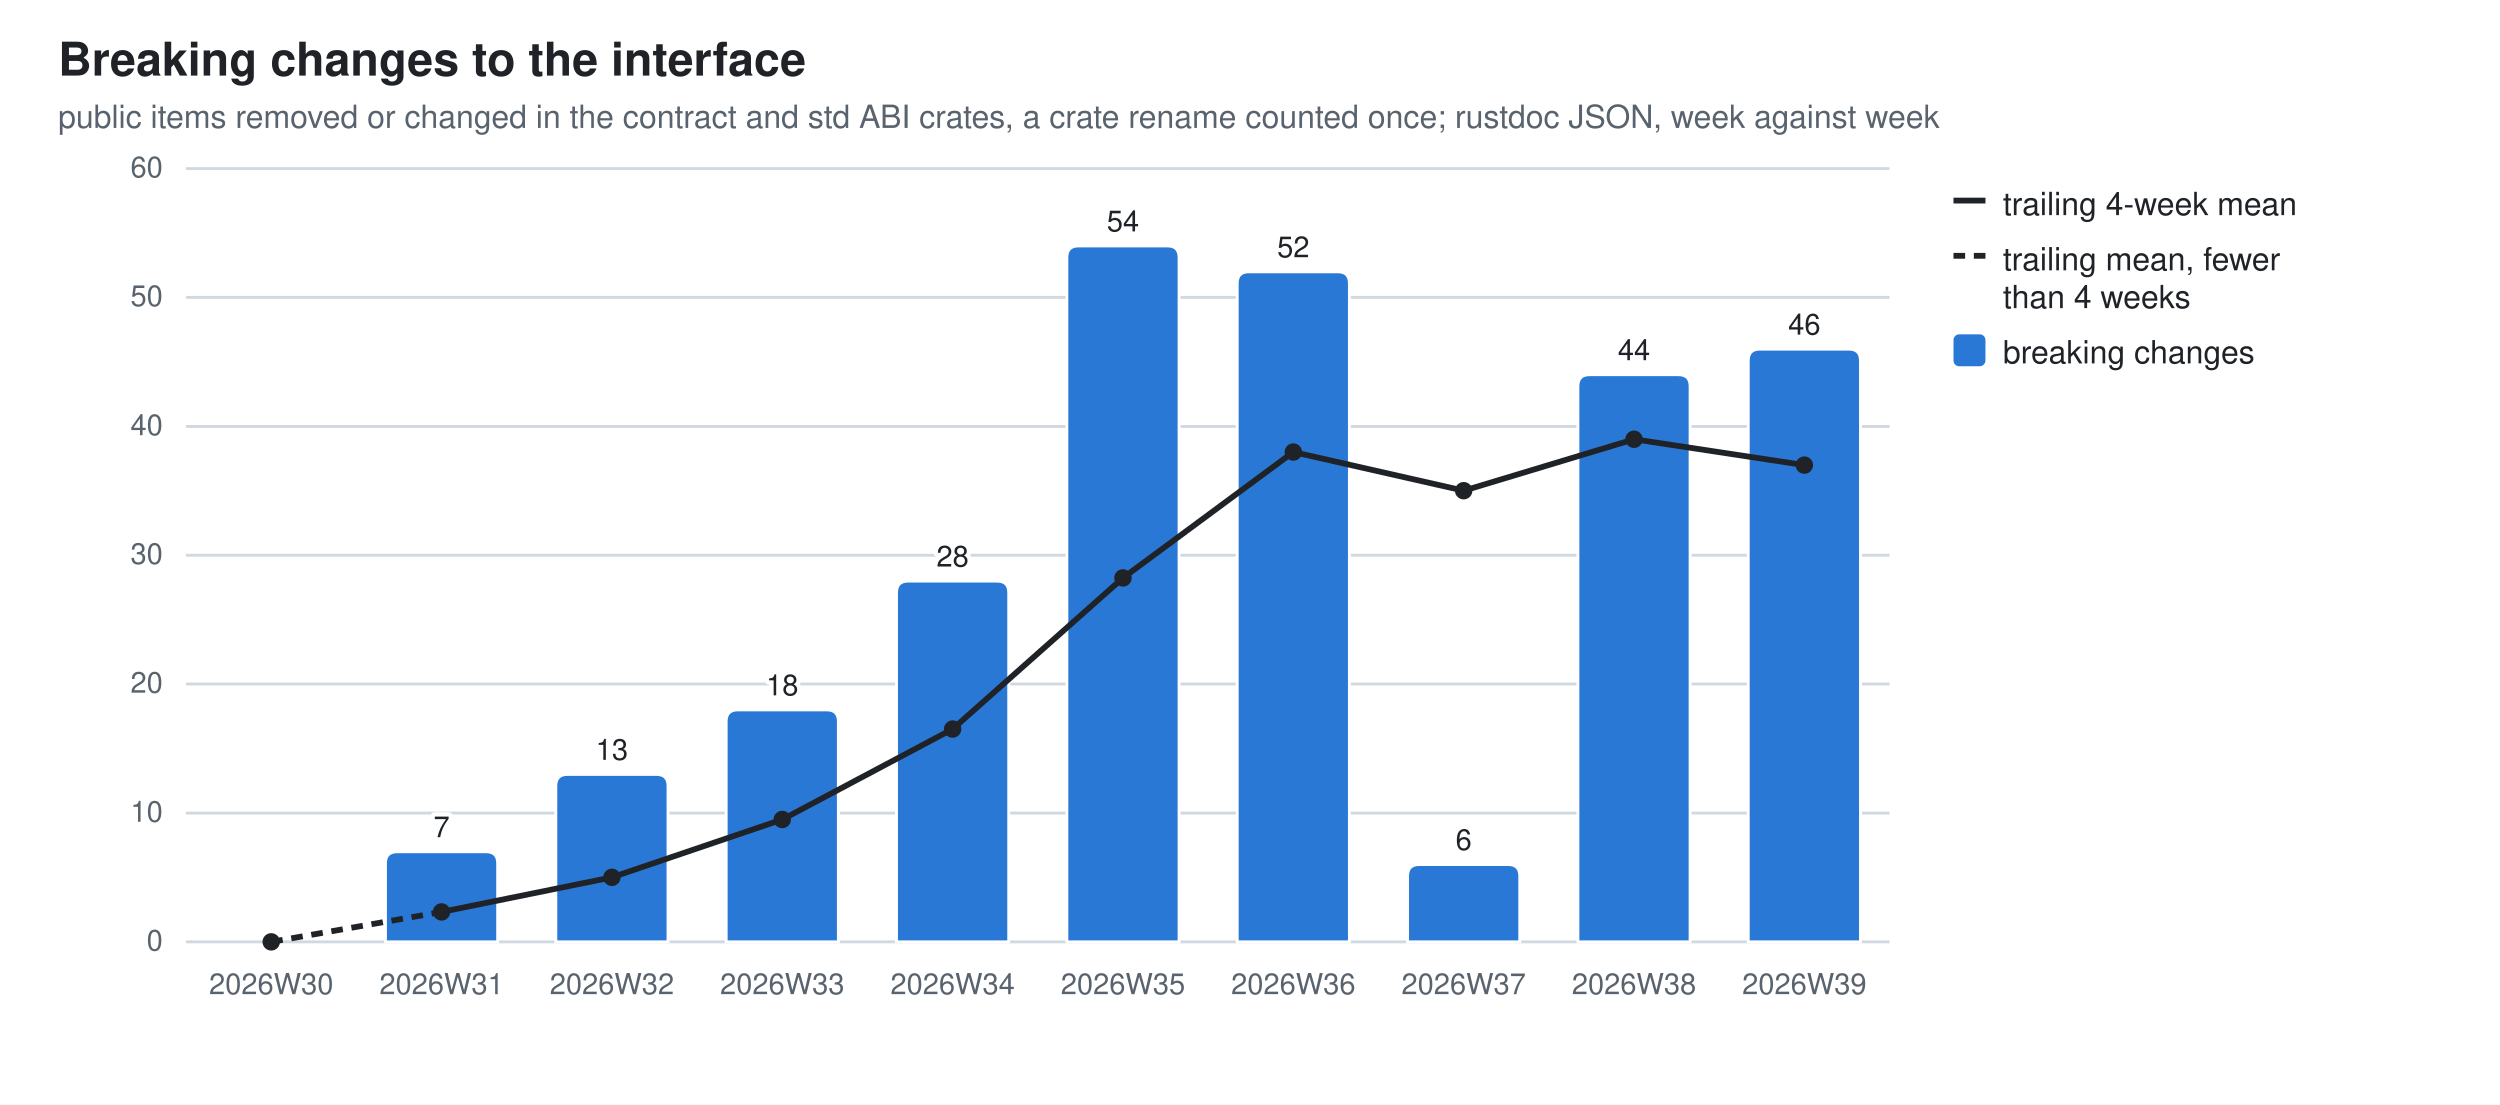
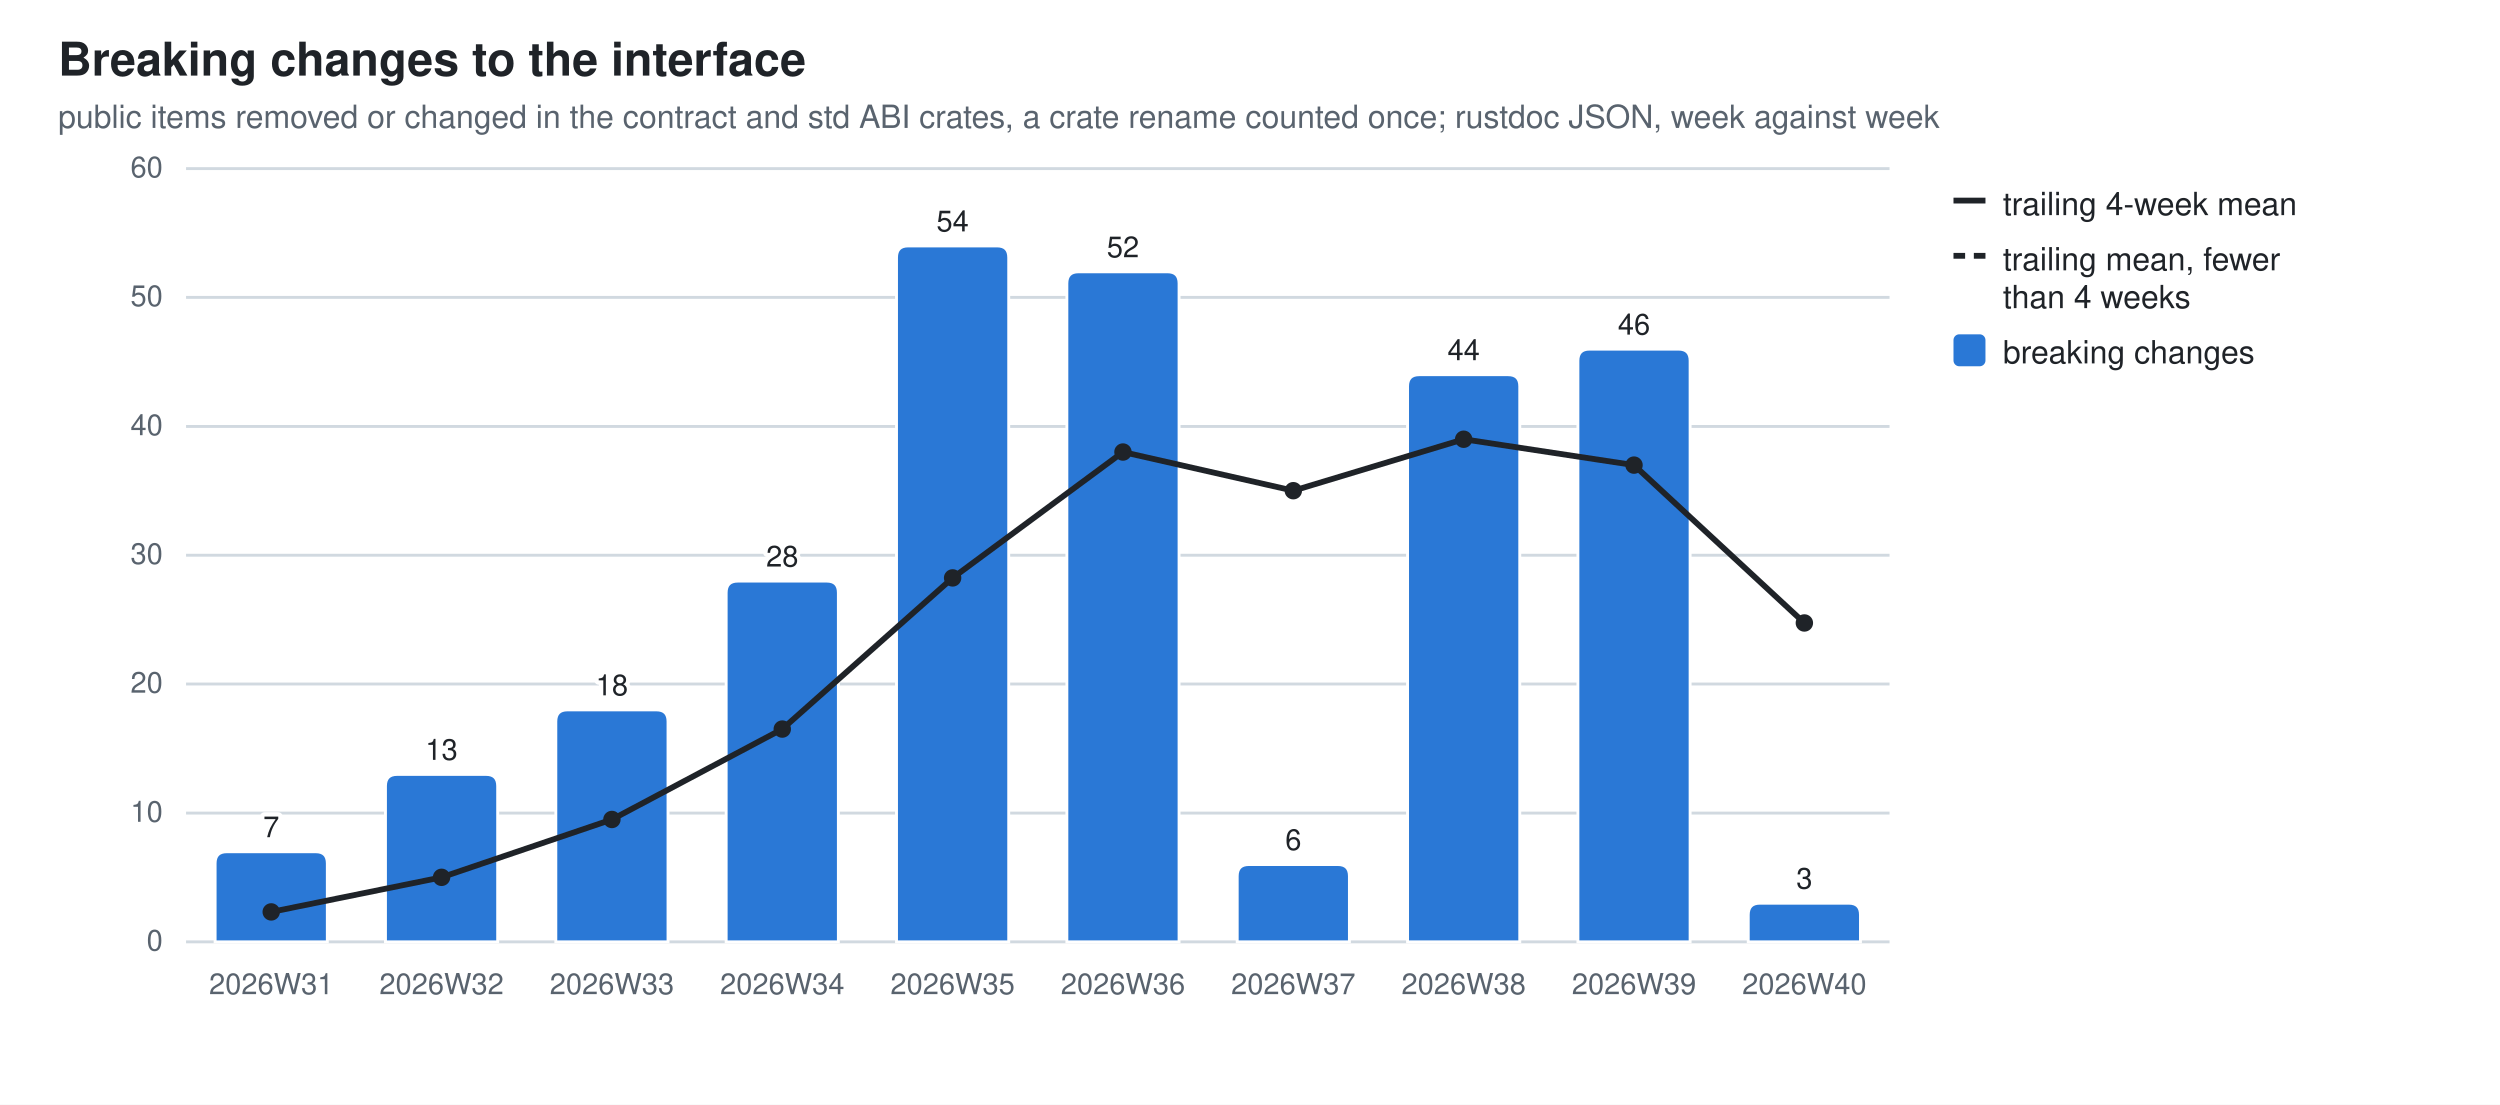
<svg xmlns="http://www.w3.org/2000/svg" width="860" height="380" viewBox="0 0 860 380" role="img" aria-label="Breaking changes to the interface">
  <style>
  .bg{fill:#ffffff} .fg{fill:#1f2328} .mut{fill:#59636e} .grid{stroke:#d1d9e0}
  .seg{stroke:#ffffff;stroke-width:1} .tr{stroke:#1f2328;fill:none} .trd{fill:#1f2328}
  .val{paint-order:stroke;stroke:#ffffff;stroke-width:3px;stroke-linejoin:round}
  .s0{fill:#2a78d6}  .s1{fill:#eb6834}  .s2{fill:#1baf7a}  .s3{fill:#eda100}  .s4{fill:#e87ba4}  .s5{fill:#008300}  .s6{fill:#4a3aa7}  .s7{fill:#e34948}
  @media (prefers-color-scheme: dark){
    .bg{fill:#0d1117} .fg{fill:#e6edf3} .mut{fill:#9198a1} .grid{stroke:#30363d}
    .seg{stroke:#0d1117} .val{stroke:#0d1117} .tr{stroke:#e6edf3} .trd{fill:#e6edf3} .s0{fill:#3987e5} .s1{fill:#d95926} .s2{fill:#199e70} .s3{fill:#c98500} .s4{fill:#d55181} .s5{fill:#008300} .s6{fill:#9085e9} .s7{fill:#e66767}}
  text{font-family:-apple-system,BlinkMacSystemFont,"Segoe UI",Helvetica,Arial,sans-serif}
</style>
  <rect class="bg" width="860" height="380" />
  <text class="fg" x="20" y="26" font-size="16" font-weight="600">Breaking changes to the interface</text>
  <text class="mut" x="20" y="44" font-size="11">public items removed or changed in the contract and std ABI crates, a crate rename counted once; rustdoc JSON, week against week</text>
  <line class="grid" x1="64" y1="324.0" x2="650.0" y2="324.0" stroke-width="1" />
  <text class="mut" x="56" y="327.0" font-size="10" text-anchor="end">0</text>
  <line class="grid" x1="64" y1="279.7" x2="650.0" y2="279.7" stroke-width="1" />
  <text class="mut" x="56" y="282.7" font-size="10" text-anchor="end">10</text>
  <line class="grid" x1="64" y1="235.3" x2="650.0" y2="235.3" stroke-width="1" />
  <text class="mut" x="56" y="238.3" font-size="10" text-anchor="end">20</text>
  <line class="grid" x1="64" y1="191.0" x2="650.0" y2="191.0" stroke-width="1" />
  <text class="mut" x="56" y="194.0" font-size="10" text-anchor="end">30</text>
  <line class="grid" x1="64" y1="146.7" x2="650.0" y2="146.7" stroke-width="1" />
  <text class="mut" x="56" y="149.7" font-size="10" text-anchor="end">40</text>
  <line class="grid" x1="64" y1="102.3" x2="650.0" y2="102.3" stroke-width="1" />
  <text class="mut" x="56" y="105.3" font-size="10" text-anchor="end">50</text>
  <line class="grid" x1="64" y1="58.0" x2="650.0" y2="58.0" stroke-width="1" />
  <text class="mut" x="56" y="61.0" font-size="10" text-anchor="end">60</text>
-   <text class="mut" x="93.3" y="342" font-size="10" text-anchor="middle">2026W30</text>
-   <path class="seg s0" d="M132.6,324.0 V297.0 Q132.6,293.0 136.6,293.0 H167.2 Q171.2,293.0 171.2,297.0 V324.0 Z" />
-   <text class="mut" x="151.9" y="342" font-size="10" text-anchor="middle">2026W31</text>
-   <text class="fg val" x="151.9" y="288.0" font-size="10" text-anchor="middle">7</text>
-   <path class="seg s0" d="M191.2,324.0 V270.4 Q191.2,266.4 195.2,266.4 H225.8 Q229.8,266.4 229.8,270.4 V324.0 Z" />
-   <text class="mut" x="210.5" y="342" font-size="10" text-anchor="middle">2026W32</text>
-   <text class="fg val" x="210.5" y="261.4" font-size="10" text-anchor="middle">13</text>
-   <path class="seg s0" d="M249.8,324.0 V248.2 Q249.8,244.2 253.8,244.2 H284.4 Q288.4,244.2 288.4,248.2 V324.0 Z" />
-   <text class="mut" x="269.1" y="342" font-size="10" text-anchor="middle">2026W33</text>
-   <text class="fg val" x="269.1" y="239.2" font-size="10" text-anchor="middle">18</text>
-   <path class="seg s0" d="M308.4,324.0 V203.9 Q308.4,199.9 312.4,199.9 H343.0 Q347.0,199.9 347.0,203.9 V324.0 Z" />
-   <text class="mut" x="327.7" y="342" font-size="10" text-anchor="middle">2026W34</text>
-   <text class="fg val" x="327.7" y="194.9" font-size="10" text-anchor="middle">28</text>
-   <path class="seg s0" d="M367.0,324.0 V88.6 Q367.0,84.6 371.0,84.6 H401.6 Q405.6,84.6 405.6,88.6 V324.0 Z" />
-   <text class="mut" x="386.3" y="342" font-size="10" text-anchor="middle">2026W35</text>
-   <text class="fg val" x="386.3" y="79.6" font-size="10" text-anchor="middle">54</text>
-   <path class="seg s0" d="M425.6,324.0 V97.5 Q425.6,93.5 429.6,93.5 H460.2 Q464.2,93.5 464.2,97.5 V324.0 Z" />
-   <text class="mut" x="444.9" y="342" font-size="10" text-anchor="middle">2026W36</text>
-   <text class="fg val" x="444.9" y="88.5" font-size="10" text-anchor="middle">52</text>
-   <path class="seg s0" d="M484.2,324.0 V301.4 Q484.2,297.4 488.2,297.4 H518.8 Q522.8,297.4 522.8,301.4 V324.0 Z" />
-   <text class="mut" x="503.5" y="342" font-size="10" text-anchor="middle">2026W37</text>
-   <text class="fg val" x="503.5" y="292.4" font-size="10" text-anchor="middle">6</text>
-   <path class="seg s0" d="M542.8,324.0 V132.9 Q542.8,128.9 546.8,128.9 H577.4 Q581.4,128.9 581.4,132.9 V324.0 Z" />
-   <text class="mut" x="562.1" y="342" font-size="10" text-anchor="middle">2026W38</text>
-   <text class="fg val" x="562.1" y="123.9" font-size="10" text-anchor="middle">44</text>
-   <path class="seg s0" d="M601.4,324.0 V124.1 Q601.4,120.1 605.4,120.1 H636.0 Q640.0,120.1 640.0,124.1 V324.0 Z" />
-   <text class="mut" x="620.7" y="342" font-size="10" text-anchor="middle">2026W39</text>
-   <text class="fg val" x="620.7" y="115.1" font-size="10" text-anchor="middle">46</text>
-   <line class="tr" x1="93.3" y1="324.0" x2="151.9" y2="313.7" stroke-width="2" stroke-dasharray="4 3" />
-   <line class="tr" x1="151.9" y1="313.7" x2="210.5" y2="301.8" stroke-width="2" />
-   <line class="tr" x1="210.5" y1="301.8" x2="269.1" y2="281.9" stroke-width="2" />
-   <line class="tr" x1="269.1" y1="281.9" x2="327.7" y2="250.8" stroke-width="2" />
-   <line class="tr" x1="327.7" y1="250.8" x2="386.3" y2="198.8" stroke-width="2" />
-   <line class="tr" x1="386.3" y1="198.8" x2="444.9" y2="155.5" stroke-width="2" />
-   <line class="tr" x1="444.9" y1="155.5" x2="503.5" y2="168.8" stroke-width="2" />
-   <line class="tr" x1="503.5" y1="168.8" x2="562.1" y2="151.1" stroke-width="2" />
-   <line class="tr" x1="562.1" y1="151.1" x2="620.7" y2="160.0" stroke-width="2" />
-   <circle class="trd" cx="93.3" cy="324.0" r="3" />
-   <circle class="trd" cx="151.9" cy="313.7" r="3" />
-   <circle class="trd" cx="210.5" cy="301.8" r="3" />
-   <circle class="trd" cx="269.1" cy="281.9" r="3" />
-   <circle class="trd" cx="327.7" cy="250.8" r="3" />
-   <circle class="trd" cx="386.3" cy="198.8" r="3" />
-   <circle class="trd" cx="444.9" cy="155.5" r="3" />
-   <circle class="trd" cx="503.5" cy="168.8" r="3" />
-   <circle class="trd" cx="562.1" cy="151.1" r="3" />
-   <circle class="trd" cx="620.7" cy="160.0" r="3" />
+   <path class="seg s0" d="M74.0,324.0 V297.0 Q74.0,293.0 78.0,293.0 H108.6 Q112.6,293.0 112.6,297.0 V324.0 Z" />
+   <text class="mut" x="93.3" y="342" font-size="10" text-anchor="middle">2026W31</text>
+   <text class="fg val" x="93.3" y="288.0" font-size="10" text-anchor="middle">7</text>
+   <path class="seg s0" d="M132.6,324.0 V270.4 Q132.6,266.4 136.6,266.4 H167.2 Q171.2,266.4 171.2,270.4 V324.0 Z" />
+   <text class="mut" x="151.9" y="342" font-size="10" text-anchor="middle">2026W32</text>
+   <text class="fg val" x="151.9" y="261.4" font-size="10" text-anchor="middle">13</text>
+   <path class="seg s0" d="M191.2,324.0 V248.2 Q191.2,244.2 195.2,244.2 H225.8 Q229.8,244.2 229.8,248.2 V324.0 Z" />
+   <text class="mut" x="210.5" y="342" font-size="10" text-anchor="middle">2026W33</text>
+   <text class="fg val" x="210.5" y="239.2" font-size="10" text-anchor="middle">18</text>
+   <path class="seg s0" d="M249.8,324.0 V203.9 Q249.8,199.9 253.8,199.9 H284.4 Q288.4,199.9 288.4,203.9 V324.0 Z" />
+   <text class="mut" x="269.1" y="342" font-size="10" text-anchor="middle">2026W34</text>
+   <text class="fg val" x="269.1" y="194.9" font-size="10" text-anchor="middle">28</text>
+   <path class="seg s0" d="M308.4,324.0 V88.6 Q308.4,84.6 312.4,84.6 H343.0 Q347.0,84.6 347.0,88.6 V324.0 Z" />
+   <text class="mut" x="327.7" y="342" font-size="10" text-anchor="middle">2026W35</text>
+   <text class="fg val" x="327.7" y="79.6" font-size="10" text-anchor="middle">54</text>
+   <path class="seg s0" d="M367.0,324.0 V97.5 Q367.0,93.5 371.0,93.5 H401.6 Q405.6,93.5 405.6,97.5 V324.0 Z" />
+   <text class="mut" x="386.3" y="342" font-size="10" text-anchor="middle">2026W36</text>
+   <text class="fg val" x="386.3" y="88.5" font-size="10" text-anchor="middle">52</text>
+   <path class="seg s0" d="M425.6,324.0 V301.4 Q425.6,297.4 429.6,297.4 H460.2 Q464.2,297.4 464.2,301.4 V324.0 Z" />
+   <text class="mut" x="444.9" y="342" font-size="10" text-anchor="middle">2026W37</text>
+   <text class="fg val" x="444.9" y="292.4" font-size="10" text-anchor="middle">6</text>
+   <path class="seg s0" d="M484.2,324.0 V132.9 Q484.2,128.9 488.2,128.9 H518.8 Q522.8,128.9 522.8,132.9 V324.0 Z" />
+   <text class="mut" x="503.5" y="342" font-size="10" text-anchor="middle">2026W38</text>
+   <text class="fg val" x="503.5" y="123.9" font-size="10" text-anchor="middle">44</text>
+   <path class="seg s0" d="M542.8,324.0 V124.1 Q542.8,120.1 546.8,120.1 H577.4 Q581.4,120.1 581.4,124.1 V324.0 Z" />
+   <text class="mut" x="562.1" y="342" font-size="10" text-anchor="middle">2026W39</text>
+   <text class="fg val" x="562.1" y="115.1" font-size="10" text-anchor="middle">46</text>
+   <path class="seg s0" d="M601.4,324.0 V314.7 Q601.4,310.7 605.4,310.7 H636.0 Q640.0,310.7 640.0,314.7 V324.0 Z" />
+   <text class="mut" x="620.7" y="342" font-size="10" text-anchor="middle">2026W40</text>
+   <text class="fg val" x="620.7" y="305.7" font-size="10" text-anchor="middle">3</text>
+   <line class="tr" x1="93.3" y1="313.7" x2="151.9" y2="301.8" stroke-width="2" />
+   <line class="tr" x1="151.9" y1="301.8" x2="210.5" y2="281.9" stroke-width="2" />
+   <line class="tr" x1="210.5" y1="281.9" x2="269.1" y2="250.8" stroke-width="2" />
+   <line class="tr" x1="269.1" y1="250.8" x2="327.7" y2="198.8" stroke-width="2" />
+   <line class="tr" x1="327.7" y1="198.8" x2="386.3" y2="155.5" stroke-width="2" />
+   <line class="tr" x1="386.3" y1="155.5" x2="444.9" y2="168.8" stroke-width="2" />
+   <line class="tr" x1="444.9" y1="168.8" x2="503.5" y2="151.1" stroke-width="2" />
+   <line class="tr" x1="503.5" y1="151.1" x2="562.1" y2="160.0" stroke-width="2" />
+   <line class="tr" x1="562.1" y1="160.0" x2="620.7" y2="214.3" stroke-width="2" />
+   <circle class="trd" cx="93.3" cy="313.7" r="3" />
+   <circle class="trd" cx="151.9" cy="301.8" r="3" />
+   <circle class="trd" cx="210.5" cy="281.9" r="3" />
+   <circle class="trd" cx="269.1" cy="250.8" r="3" />
+   <circle class="trd" cx="327.7" cy="198.8" r="3" />
+   <circle class="trd" cx="386.3" cy="155.5" r="3" />
+   <circle class="trd" cx="444.9" cy="168.8" r="3" />
+   <circle class="trd" cx="503.5" cy="151.1" r="3" />
+   <circle class="trd" cx="562.1" cy="160.0" r="3" />
+   <circle class="trd" cx="620.7" cy="214.3" r="3" />
  <line class="tr" x1="672" y1="69" x2="683" y2="69" stroke-width="2" />
  <text class="fg" y="74" font-size="11">
    <tspan x="689" dy="0">trailing 4-week mean</tspan>
  </text>
  <line class="tr" x1="672" y1="88" x2="683" y2="88" stroke-width="2" stroke-dasharray="4 3" />
  <text class="fg" y="93" font-size="11">
    <tspan x="689" dy="0">trailing mean, fewer</tspan>
    <tspan x="689" dy="13">than 4 weeks</tspan>
  </text>
  <rect class="s0" x="672" y="115" width="11" height="11" rx="2" />
  <text class="fg" y="125" font-size="11">
    <tspan x="689" dy="0">breaking changes</tspan>
  </text>
</svg>
